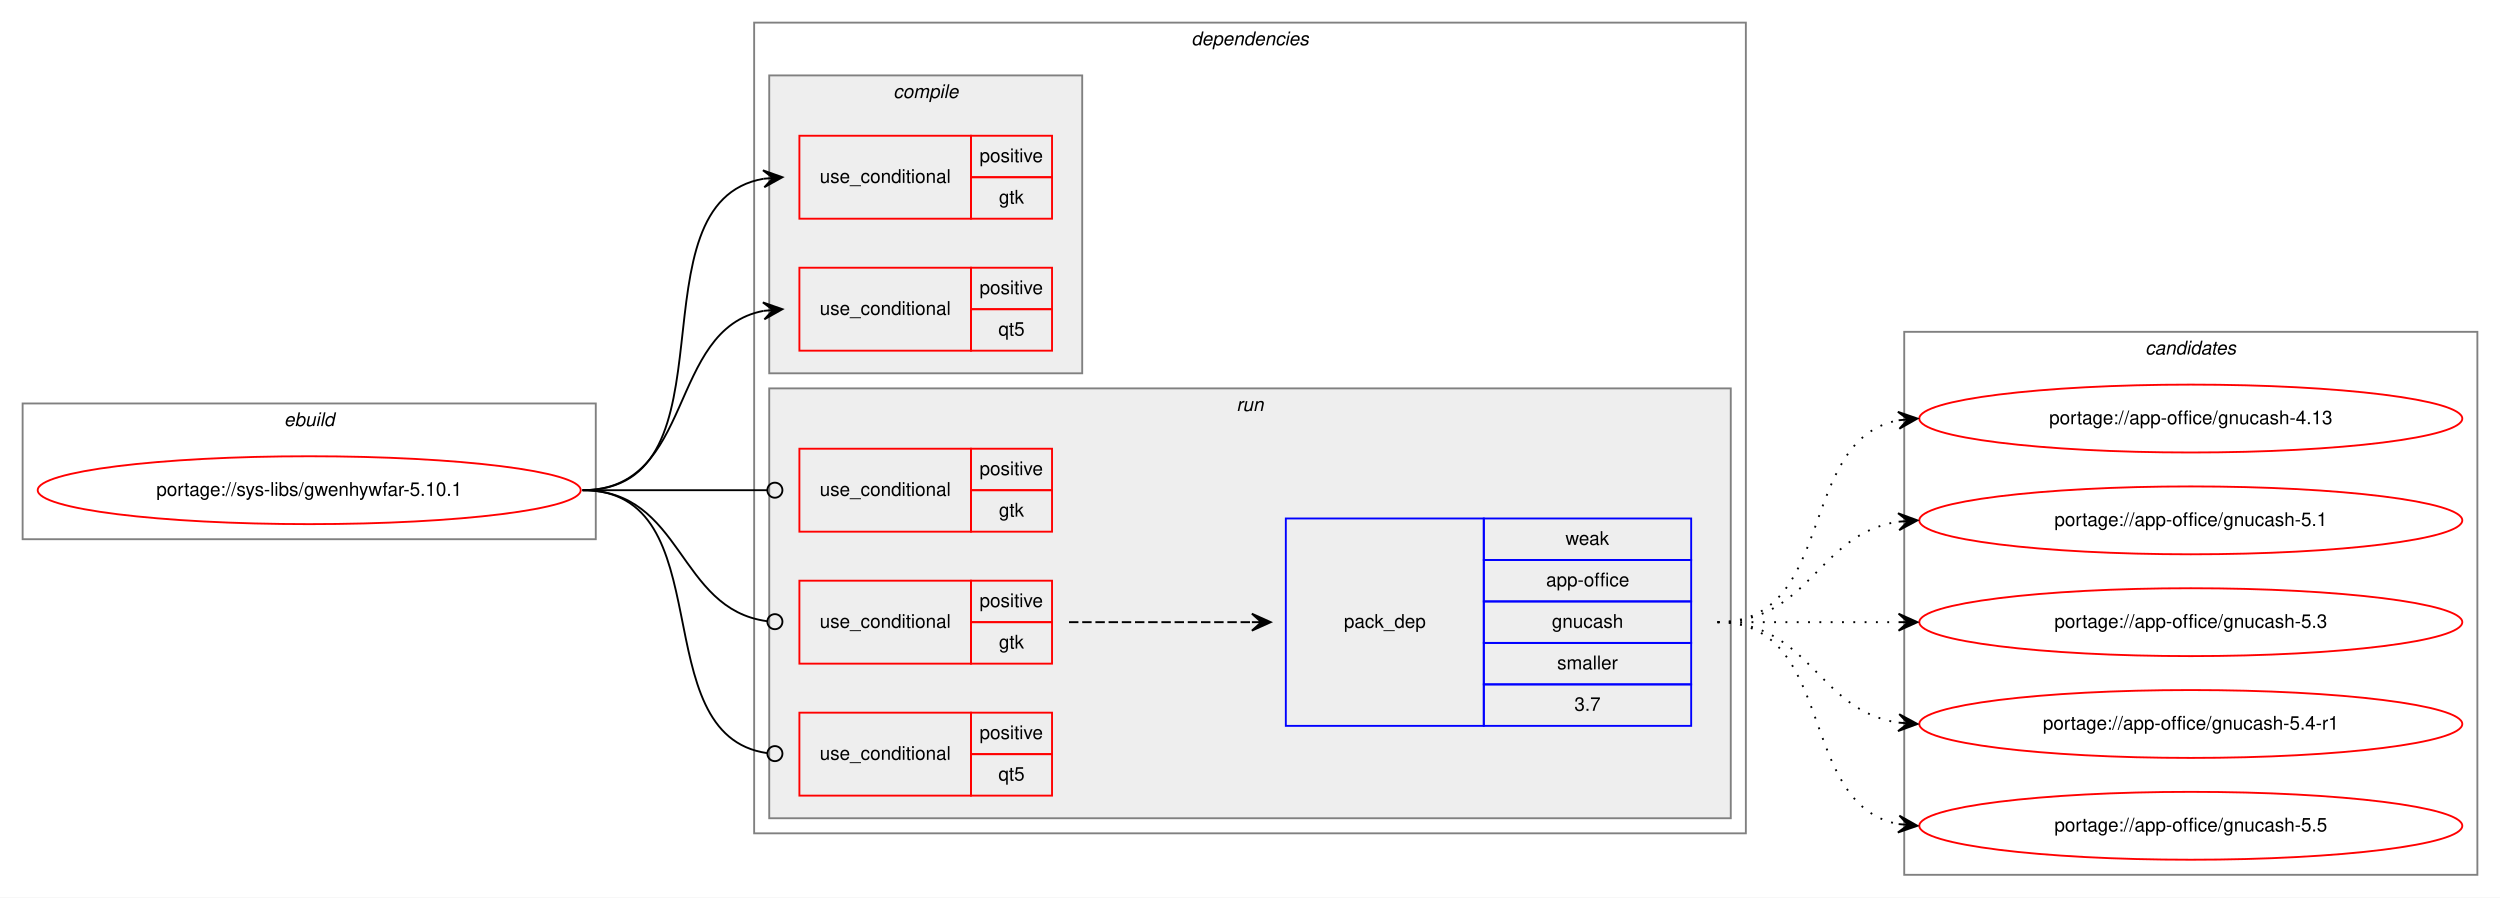
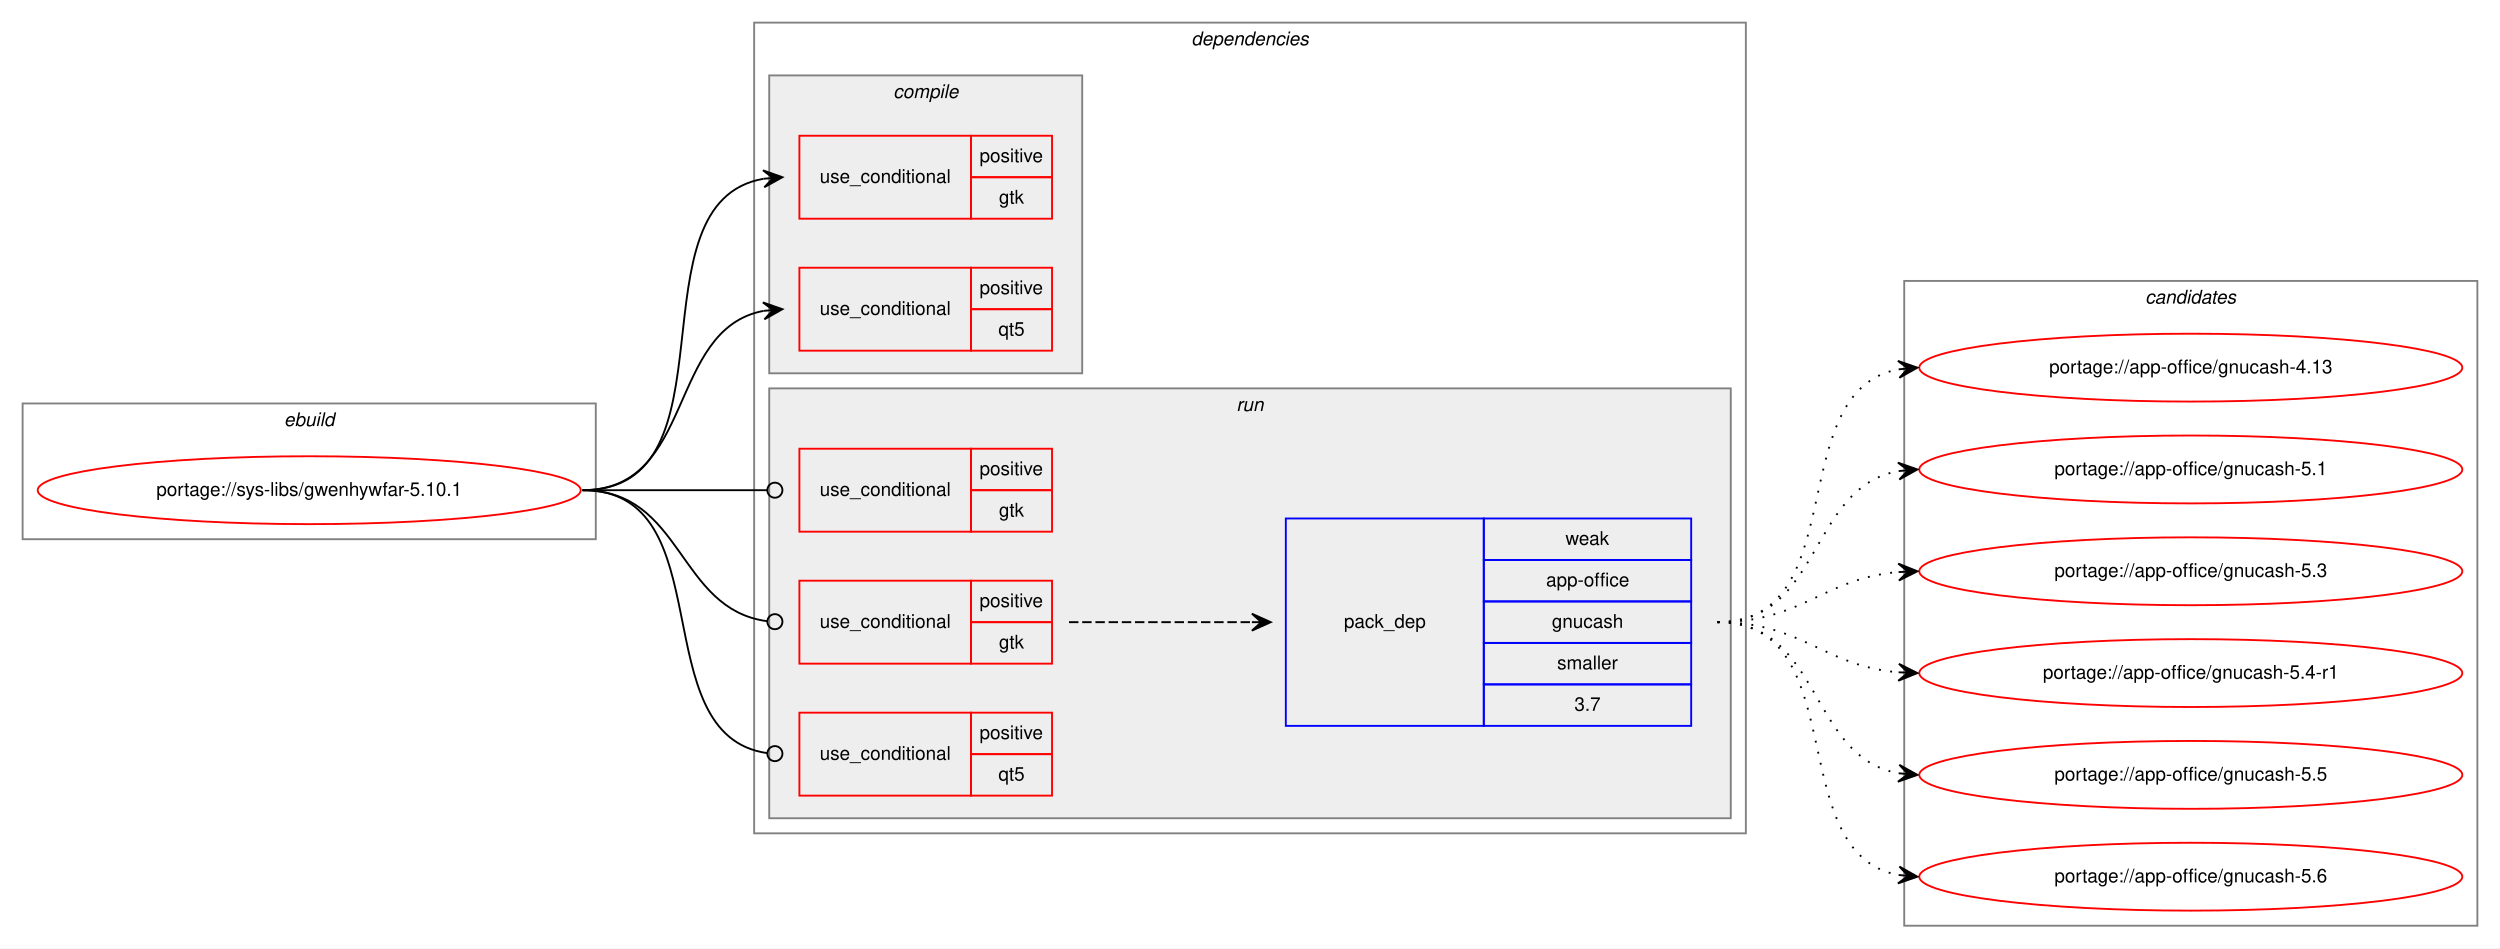
- <svg xmlns="http://www.w3.org/2000/svg" xmlns:xlink="http://www.w3.org/1999/xlink" width="1326pt" height="476pt" viewBox="0.00 0.00 1326.00 476.00">
-   <g id="graph0" class="graph" transform="scale(1 1) rotate(0) translate(4 472)">
-     <polygon fill="white" stroke="transparent" points="-4,4 -4,-472 1322,-472 1322,4 -4,4" />
+ <svg xmlns="http://www.w3.org/2000/svg" xmlns:xlink="http://www.w3.org/1999/xlink" width="1326pt" height="503pt" viewBox="0.00 0.00 1326.00 503.00">
+   <g id="graph0" class="graph" transform="scale(1 1) rotate(0) translate(4 499)">
+     <polygon fill="white" stroke="transparent" points="-4,4 -4,-499 1322,-499 1322,4 -4,4" />
    <g id="clust1" class="cluster">
-       <polygon fill="none" stroke="gray" points="8,-186 8,-258 312,-258 312,-186 8,-186" />
-       <text text-anchor="start" x="146.66" y="-246" font-family="Helvetica,sans-Serif" font-style="italic" font-size="10.00">ebuild</text>
+       <polygon fill="none" stroke="gray" points="8,-213 8,-285 312,-285 312,-213 8,-213" />
+       <text text-anchor="start" x="146.66" y="-273" font-family="Helvetica,sans-Serif" font-style="italic" font-size="10.00">ebuild</text>
    </g>
    <g id="clust2" class="cluster">
-       <polygon fill="none" stroke="gray" points="396,-30 396,-460 922,-460 922,-30 396,-30" />
-       <text text-anchor="start" x="627.88" y="-448" font-family="Helvetica,sans-Serif" font-style="italic" font-size="10.00">dependencies</text>
+       <polygon fill="none" stroke="gray" points="396,-57 396,-487 922,-487 922,-57 396,-57" />
+       <text text-anchor="start" x="627.88" y="-475" font-family="Helvetica,sans-Serif" font-style="italic" font-size="10.00">dependencies</text>
    </g>
    <g id="clust3" class="cluster">
-       <polygon fill="#eeeeee" stroke="gray" points="404,-274 404,-432 570,-432 570,-274 404,-274" />
-       <text text-anchor="start" x="469.78" y="-420" font-family="Helvetica,sans-Serif" font-style="italic" font-size="10.00">compile</text>
+       <polygon fill="#eeeeee" stroke="gray" points="404,-301 404,-459 570,-459 570,-301 404,-301" />
+       <text text-anchor="start" x="469.78" y="-447" font-family="Helvetica,sans-Serif" font-style="italic" font-size="10.00">compile</text>
    </g>
    <g id="clust7" class="cluster">
-       <polygon fill="#eeeeee" stroke="gray" points="404,-38 404,-266 914,-266 914,-38 404,-38" />
-       <text text-anchor="start" x="651.78" y="-254" font-family="Helvetica,sans-Serif" font-style="italic" font-size="10.00">run</text>
+       <polygon fill="#eeeeee" stroke="gray" points="404,-65 404,-293 914,-293 914,-65 404,-65" />
+       <text text-anchor="start" x="651.78" y="-281" font-family="Helvetica,sans-Serif" font-style="italic" font-size="10.00">run</text>
    </g>
    <g id="clust12" class="cluster">
-       <polygon fill="none" stroke="gray" points="1006,-8 1006,-296 1310,-296 1310,-8 1006,-8" />
-       <text text-anchor="start" x="1133.82" y="-284" font-family="Helvetica,sans-Serif" font-style="italic" font-size="10.00">candidates</text>
+       <polygon fill="none" stroke="gray" points="1006,-8 1006,-350 1310,-350 1310,-8 1006,-8" />
+       <text text-anchor="start" x="1133.82" y="-338" font-family="Helvetica,sans-Serif" font-style="italic" font-size="10.00">candidates</text>
    </g>
    <g id="node1" class="node">
      <g id="a_node1">
        <a xlink:href="../sys-libs/gwenhywfar-5.10.1.svg" xlink:title="portage://sys-libs/gwenhywfar-5.10.1">
-           <ellipse fill="none" stroke="red" cx="160" cy="-212" rx="144" ry="18" />
-           <text text-anchor="middle" x="160" y="-209" font-family="Helvetica,sans-Serif" font-size="10.00">portage://sys-libs/gwenhywfar-5.10.1</text>
+           <ellipse fill="none" stroke="red" cx="160" cy="-239" rx="144" ry="18" />
+           <text text-anchor="middle" x="160" y="-236" font-family="Helvetica,sans-Serif" font-size="10.00">portage://sys-libs/gwenhywfar-5.10.1</text>
        </a>
      </g>
    </g>
    <g id="node2" class="node">
-       <polygon fill="none" stroke="red" points="420,-356 420,-400 511,-400 511,-356 420,-356" />
-       <text text-anchor="start" x="430.77" y="-375" font-family="Helvetica,sans-Serif" font-size="10.00">use_conditional</text>
-       <polygon fill="none" stroke="red" points="511,-378 511,-400 554,-400 554,-378 511,-378" />
-       <text text-anchor="start" x="515.55" y="-386" font-family="Helvetica,sans-Serif" font-size="10.00">positive</text>
-       <polygon fill="none" stroke="red" points="511,-356 511,-378 554,-378 554,-356 511,-356" />
-       <text text-anchor="start" x="525.83" y="-364" font-family="Helvetica,sans-Serif" font-size="10.00">gtk</text>
+       <polygon fill="none" stroke="red" points="420,-383 420,-427 511,-427 511,-383 420,-383" />
+       <text text-anchor="start" x="430.77" y="-402" font-family="Helvetica,sans-Serif" font-size="10.00">use_conditional</text>
+       <polygon fill="none" stroke="red" points="511,-405 511,-427 554,-427 554,-405 511,-405" />
+       <text text-anchor="start" x="515.55" y="-413" font-family="Helvetica,sans-Serif" font-size="10.00">positive</text>
+       <polygon fill="none" stroke="red" points="511,-383 511,-405 554,-405 554,-383 511,-383" />
+       <text text-anchor="start" x="525.83" y="-391" font-family="Helvetica,sans-Serif" font-size="10.00">gtk</text>
    </g>
    <g id="edge1" class="edge">
-       <path fill="none" stroke="black" d="M305,-212C388.95,-212 328.87,-364.66 401,-377.19" />
-       <polygon fill="black" stroke="black" points="411,-378 400.67,-381.67 406.02,-377.59 401.03,-377.19 401.03,-377.19 401.03,-377.19 406.02,-377.59 401.4,-372.7 411,-378 411,-378" />
+       <path fill="none" stroke="black" d="M305,-239C388.95,-239 328.87,-391.66 401,-404.19" />
+       <polygon fill="black" stroke="black" points="411,-405 400.67,-408.67 406.02,-404.59 401.03,-404.19 401.03,-404.19 401.03,-404.19 406.02,-404.59 401.4,-399.7 411,-405 411,-405" />
    </g>
    <g id="node3" class="node">
-       <polygon fill="none" stroke="red" points="420,-286 420,-330 511,-330 511,-286 420,-286" />
-       <text text-anchor="start" x="430.77" y="-305" font-family="Helvetica,sans-Serif" font-size="10.00">use_conditional</text>
-       <polygon fill="none" stroke="red" points="511,-308 511,-330 554,-330 554,-308 511,-308" />
-       <text text-anchor="start" x="515.55" y="-316" font-family="Helvetica,sans-Serif" font-size="10.00">positive</text>
-       <polygon fill="none" stroke="red" points="511,-286 511,-308 554,-308 554,-286 511,-286" />
-       <text text-anchor="start" x="525.55" y="-294" font-family="Helvetica,sans-Serif" font-size="10.00">qt5</text>
+       <polygon fill="none" stroke="red" points="420,-313 420,-357 511,-357 511,-313 420,-313" />
+       <text text-anchor="start" x="430.77" y="-332" font-family="Helvetica,sans-Serif" font-size="10.00">use_conditional</text>
+       <polygon fill="none" stroke="red" points="511,-335 511,-357 554,-357 554,-335 511,-335" />
+       <text text-anchor="start" x="515.55" y="-343" font-family="Helvetica,sans-Serif" font-size="10.00">positive</text>
+       <polygon fill="none" stroke="red" points="511,-313 511,-335 554,-335 554,-313 511,-313" />
+       <text text-anchor="start" x="525.55" y="-321" font-family="Helvetica,sans-Serif" font-size="10.00">qt5</text>
    </g>
    <g id="edge2" class="edge">
-       <path fill="none" stroke="black" d="M305,-212C364.96,-212 349.56,-297.43 400.98,-307.11" />
-       <polygon fill="black" stroke="black" points="411,-308 400.64,-311.6 406.02,-307.56 401.04,-307.12 401.04,-307.12 401.04,-307.12 406.02,-307.56 401.44,-302.63 411,-308 411,-308" />
+       <path fill="none" stroke="black" d="M305,-239C364.96,-239 349.56,-324.43 400.98,-334.11" />
+       <polygon fill="black" stroke="black" points="411,-335 400.64,-338.6 406.02,-334.56 401.04,-334.12 401.04,-334.12 401.04,-334.12 406.02,-334.56 401.44,-329.63 411,-335 411,-335" />
    </g>
    <g id="node4" class="node">
-       <polygon fill="none" stroke="red" points="420,-190 420,-234 511,-234 511,-190 420,-190" />
-       <text text-anchor="start" x="430.77" y="-209" font-family="Helvetica,sans-Serif" font-size="10.00">use_conditional</text>
-       <polygon fill="none" stroke="red" points="511,-212 511,-234 554,-234 554,-212 511,-212" />
-       <text text-anchor="start" x="515.55" y="-220" font-family="Helvetica,sans-Serif" font-size="10.00">positive</text>
-       <polygon fill="none" stroke="red" points="511,-190 511,-212 554,-212 554,-190 511,-190" />
-       <text text-anchor="start" x="525.83" y="-198" font-family="Helvetica,sans-Serif" font-size="10.00">gtk</text>
+       <polygon fill="none" stroke="red" points="420,-217 420,-261 511,-261 511,-217 420,-217" />
+       <text text-anchor="start" x="430.77" y="-236" font-family="Helvetica,sans-Serif" font-size="10.00">use_conditional</text>
+       <polygon fill="none" stroke="red" points="511,-239 511,-261 554,-261 554,-239 511,-239" />
+       <text text-anchor="start" x="515.55" y="-247" font-family="Helvetica,sans-Serif" font-size="10.00">positive</text>
+       <polygon fill="none" stroke="red" points="511,-217 511,-239 554,-239 554,-217 511,-217" />
+       <text text-anchor="start" x="525.83" y="-225" font-family="Helvetica,sans-Serif" font-size="10.00">gtk</text>
    </g>
    <g id="edge3" class="edge">
-       <path fill="none" stroke="black" d="M305,-212C349.26,-212 362.33,-212 402.82,-212" />
-       <ellipse fill="none" stroke="black" cx="407" cy="-212" rx="4" ry="4" />
+       <path fill="none" stroke="black" d="M305,-239C349.26,-239 362.33,-239 402.82,-239" />
+       <ellipse fill="none" stroke="black" cx="407" cy="-239" rx="4" ry="4" />
    </g>
    <g id="node5" class="node">
-       <polygon fill="none" stroke="red" points="420,-120 420,-164 511,-164 511,-120 420,-120" />
-       <text text-anchor="start" x="430.77" y="-139" font-family="Helvetica,sans-Serif" font-size="10.00">use_conditional</text>
-       <polygon fill="none" stroke="red" points="511,-142 511,-164 554,-164 554,-142 511,-142" />
-       <text text-anchor="start" x="515.55" y="-150" font-family="Helvetica,sans-Serif" font-size="10.00">positive</text>
-       <polygon fill="none" stroke="red" points="511,-120 511,-142 554,-142 554,-120 511,-120" />
-       <text text-anchor="start" x="525.83" y="-128" font-family="Helvetica,sans-Serif" font-size="10.00">gtk</text>
+       <polygon fill="none" stroke="red" points="420,-147 420,-191 511,-191 511,-147 420,-147" />
+       <text text-anchor="start" x="430.77" y="-166" font-family="Helvetica,sans-Serif" font-size="10.00">use_conditional</text>
+       <polygon fill="none" stroke="red" points="511,-169 511,-191 554,-191 554,-169 511,-169" />
+       <text text-anchor="start" x="515.55" y="-177" font-family="Helvetica,sans-Serif" font-size="10.00">positive</text>
+       <polygon fill="none" stroke="red" points="511,-147 511,-169 554,-169 554,-147 511,-147" />
+       <text text-anchor="start" x="525.83" y="-155" font-family="Helvetica,sans-Serif" font-size="10.00">gtk</text>
    </g>
    <g id="edge5" class="edge">
-       <path fill="none" stroke="black" d="M305,-212C358.59,-212 355.08,-148.93 402.87,-142.52" />
-       <ellipse fill="none" stroke="black" cx="407.01" cy="-142.26" rx="4" ry="4" />
+       <path fill="none" stroke="black" d="M305,-239C358.59,-239 355.08,-175.93 402.87,-169.52" />
+       <ellipse fill="none" stroke="black" cx="407.01" cy="-169.26" rx="4" ry="4" />
    </g>
    <g id="node7" class="node">
-       <polygon fill="none" stroke="red" points="420,-50 420,-94 511,-94 511,-50 420,-50" />
-       <text text-anchor="start" x="430.77" y="-69" font-family="Helvetica,sans-Serif" font-size="10.00">use_conditional</text>
-       <polygon fill="none" stroke="red" points="511,-72 511,-94 554,-94 554,-72 511,-72" />
-       <text text-anchor="start" x="515.55" y="-80" font-family="Helvetica,sans-Serif" font-size="10.00">positive</text>
-       <polygon fill="none" stroke="red" points="511,-50 511,-72 554,-72 554,-50 511,-50" />
-       <text text-anchor="start" x="525.55" y="-58" font-family="Helvetica,sans-Serif" font-size="10.00">qt5</text>
+       <polygon fill="none" stroke="red" points="420,-77 420,-121 511,-121 511,-77 420,-77" />
+       <text text-anchor="start" x="430.77" y="-96" font-family="Helvetica,sans-Serif" font-size="10.00">use_conditional</text>
+       <polygon fill="none" stroke="red" points="511,-99 511,-121 554,-121 554,-99 511,-99" />
+       <text text-anchor="start" x="515.55" y="-107" font-family="Helvetica,sans-Serif" font-size="10.00">positive</text>
+       <polygon fill="none" stroke="red" points="511,-77 511,-99 554,-99 554,-77 511,-77" />
+       <text text-anchor="start" x="525.55" y="-85" font-family="Helvetica,sans-Serif" font-size="10.00">qt5</text>
    </g>
    <g id="edge6" class="edge">
-       <path fill="none" stroke="black" d="M305,-212C380.15,-212 336.5,-82.2 402.83,-72.56" />
-       <ellipse fill="none" stroke="black" cx="407.01" cy="-72.28" rx="4" ry="4" />
+       <path fill="none" stroke="black" d="M305,-239C380.15,-239 336.5,-109.2 402.83,-99.56" />
+       <ellipse fill="none" stroke="black" cx="407.01" cy="-99.28" rx="4" ry="4" />
    </g>
    <g id="node6" class="node">
-       <polygon fill="none" stroke="blue" points="678,-87 678,-197 783,-197 783,-87 678,-87" />
-       <text text-anchor="start" x="708.82" y="-139" font-family="Helvetica,sans-Serif" font-size="10.00">pack_dep</text>
-       <polygon fill="none" stroke="blue" points="783,-175 783,-197 893,-197 893,-175 783,-175" />
-       <text text-anchor="start" x="826.33" y="-183" font-family="Helvetica,sans-Serif" font-size="10.00">weak</text>
-       <polygon fill="none" stroke="blue" points="783,-153 783,-175 893,-175 893,-153 783,-153" />
-       <text text-anchor="start" x="816.05" y="-161" font-family="Helvetica,sans-Serif" font-size="10.00">app-office</text>
-       <polygon fill="none" stroke="blue" points="783,-131 783,-153 893,-153 893,-131 783,-131" />
-       <text text-anchor="start" x="819.1" y="-139" font-family="Helvetica,sans-Serif" font-size="10.00">gnucash</text>
-       <polygon fill="none" stroke="blue" points="783,-109 783,-131 893,-131 893,-109 783,-109" />
-       <text text-anchor="start" x="821.89" y="-117" font-family="Helvetica,sans-Serif" font-size="10.00">smaller</text>
-       <polygon fill="none" stroke="blue" points="783,-87 783,-109 893,-109 893,-87 783,-87" />
-       <text text-anchor="start" x="831.05" y="-95" font-family="Helvetica,sans-Serif" font-size="10.00">3.7</text>
+       <polygon fill="none" stroke="blue" points="678,-114 678,-224 783,-224 783,-114 678,-114" />
+       <text text-anchor="start" x="708.82" y="-166" font-family="Helvetica,sans-Serif" font-size="10.00">pack_dep</text>
+       <polygon fill="none" stroke="blue" points="783,-202 783,-224 893,-224 893,-202 783,-202" />
+       <text text-anchor="start" x="826.33" y="-210" font-family="Helvetica,sans-Serif" font-size="10.00">weak</text>
+       <polygon fill="none" stroke="blue" points="783,-180 783,-202 893,-202 893,-180 783,-180" />
+       <text text-anchor="start" x="816.05" y="-188" font-family="Helvetica,sans-Serif" font-size="10.00">app-office</text>
+       <polygon fill="none" stroke="blue" points="783,-158 783,-180 893,-180 893,-158 783,-158" />
+       <text text-anchor="start" x="819.1" y="-166" font-family="Helvetica,sans-Serif" font-size="10.00">gnucash</text>
+       <polygon fill="none" stroke="blue" points="783,-136 783,-158 893,-158 893,-136 783,-136" />
+       <text text-anchor="start" x="821.89" y="-144" font-family="Helvetica,sans-Serif" font-size="10.00">smaller</text>
+       <polygon fill="none" stroke="blue" points="783,-114 783,-136 893,-136 893,-114 783,-114" />
+       <text text-anchor="start" x="831.05" y="-122" font-family="Helvetica,sans-Serif" font-size="10.00">3.7</text>
    </g>
    <g id="edge4" class="edge">
-       <path fill="none" stroke="black" stroke-dasharray="5,2" d="M563,-142C607.03,-142 620.48,-142 659.97,-142" />
-       <polygon fill="black" stroke="black" points="670,-142 660,-146.5 665,-142 660,-142 660,-142 660,-142 665,-142 660,-137.5 670,-142 670,-142" />
+       <path fill="none" stroke="black" stroke-dasharray="5,2" d="M563,-169C607.03,-169 620.48,-169 659.97,-169" />
+       <polygon fill="black" stroke="black" points="670,-169 660,-173.5 665,-169 660,-169 660,-169 660,-169 665,-169 660,-164.5 670,-169 670,-169" />
    </g>
    <g id="node8" class="node">
      <g id="a_node8">
        <a xlink:href="../app-office/gnucash-4.13.svg" xlink:title="portage://app-office/gnucash-4.13">
-           <ellipse fill="none" stroke="red" cx="1158" cy="-250" rx="144" ry="18" />
-           <text text-anchor="middle" x="1158" y="-247" font-family="Helvetica,sans-Serif" font-size="10.00">portage://app-office/gnucash-4.13</text>
+           <ellipse fill="none" stroke="red" cx="1158" cy="-304" rx="144" ry="18" />
+           <text text-anchor="middle" x="1158" y="-301" font-family="Helvetica,sans-Serif" font-size="10.00">portage://app-office/gnucash-4.13</text>
        </a>
      </g>
    </g>
    <g id="edge7" class="edge">
-       <path fill="none" stroke="black" stroke-dasharray="1,5" d="M907,-142C970.58,-142 948.58,-238.51 1002.79,-249.07" />
-       <polygon fill="black" stroke="black" points="1013,-250 1002.63,-253.57 1008.02,-249.54 1003.04,-249.09 1003.04,-249.09 1003.04,-249.09 1008.02,-249.54 1003.45,-244.61 1013,-250 1013,-250" />
+       <path fill="none" stroke="black" stroke-dasharray="1,5" d="M907,-169C979.56,-169 940.97,-291.14 1002.68,-303.07" />
+       <polygon fill="black" stroke="black" points="1013,-304 1002.64,-307.58 1008.02,-303.55 1003.04,-303.1 1003.04,-303.1 1003.04,-303.1 1008.02,-303.55 1003.45,-298.62 1013,-304 1013,-304" />
    </g>
    <g id="node9" class="node">
      <g id="a_node9">
        <a xlink:href="../app-office/gnucash-5.1.svg" xlink:title="portage://app-office/gnucash-5.1">
-           <ellipse fill="none" stroke="red" cx="1158" cy="-196" rx="144" ry="18" />
-           <text text-anchor="middle" x="1158" y="-193" font-family="Helvetica,sans-Serif" font-size="10.00">portage://app-office/gnucash-5.1</text>
+           <ellipse fill="none" stroke="red" cx="1158" cy="-250" rx="144" ry="18" />
+           <text text-anchor="middle" x="1158" y="-247" font-family="Helvetica,sans-Serif" font-size="10.00">portage://app-office/gnucash-5.1</text>
        </a>
      </g>
    </g>
    <g id="edge8" class="edge">
-       <path fill="none" stroke="black" stroke-dasharray="1,5" d="M907,-142C956.26,-142 959.85,-188.87 1002.86,-195.28" />
-       <polygon fill="black" stroke="black" points="1013,-196 1002.71,-199.78 1008.01,-195.64 1003.03,-195.29 1003.03,-195.29 1003.03,-195.29 1008.01,-195.64 1003.35,-190.8 1013,-196 1013,-196" />
+       <path fill="none" stroke="black" stroke-dasharray="1,5" d="M907,-169C962.7,-169 954.97,-240.49 1002.99,-249.15" />
+       <polygon fill="black" stroke="black" points="1013,-250 1002.65,-253.63 1008.02,-249.57 1003.04,-249.15 1003.04,-249.15 1003.04,-249.15 1008.02,-249.57 1003.42,-244.67 1013,-250 1013,-250" />
    </g>
    <g id="node10" class="node">
      <g id="a_node10">
        <a xlink:href="../app-office/gnucash-5.3.svg" xlink:title="portage://app-office/gnucash-5.3">
-           <ellipse fill="none" stroke="red" cx="1158" cy="-142" rx="144" ry="18" />
-           <text text-anchor="middle" x="1158" y="-139" font-family="Helvetica,sans-Serif" font-size="10.00">portage://app-office/gnucash-5.3</text>
+           <ellipse fill="none" stroke="red" cx="1158" cy="-196" rx="144" ry="18" />
+           <text text-anchor="middle" x="1158" y="-193" font-family="Helvetica,sans-Serif" font-size="10.00">portage://app-office/gnucash-5.3</text>
        </a>
      </g>
    </g>
    <g id="edge9" class="edge">
-       <path fill="none" stroke="black" stroke-dasharray="1,5" d="M907,-142C950.43,-142 963.83,-142 1002.57,-142" />
-       <polygon fill="black" stroke="black" points="1013,-142 1003,-146.5 1008,-142 1003,-142 1003,-142 1003,-142 1008,-142 1003,-137.5 1013,-142 1013,-142" />
+       <path fill="none" stroke="black" stroke-dasharray="1,5" d="M907,-169C952.01,-169 962.86,-192.14 1002.8,-195.58" />
+       <polygon fill="black" stroke="black" points="1013,-196 1002.82,-200.08 1008,-195.79 1003.01,-195.58 1003.01,-195.58 1003.01,-195.58 1008,-195.79 1003.2,-191.09 1013,-196 1013,-196" />
    </g>
    <g id="node11" class="node">
      <g id="a_node11">
        <a xlink:href="../app-office/gnucash-5.4-r1.svg" xlink:title="portage://app-office/gnucash-5.4-r1">
-           <ellipse fill="none" stroke="red" cx="1158" cy="-88" rx="144" ry="18" />
-           <text text-anchor="middle" x="1158" y="-85" font-family="Helvetica,sans-Serif" font-size="10.00">portage://app-office/gnucash-5.4-r1</text>
+           <ellipse fill="none" stroke="red" cx="1158" cy="-142" rx="144" ry="18" />
+           <text text-anchor="middle" x="1158" y="-139" font-family="Helvetica,sans-Serif" font-size="10.00">portage://app-office/gnucash-5.4-r1</text>
        </a>
      </g>
    </g>
    <g id="edge10" class="edge">
-       <path fill="none" stroke="black" stroke-dasharray="1,5" d="M907,-142C956.26,-142 959.85,-95.13 1002.86,-88.72" />
-       <polygon fill="black" stroke="black" points="1013,-88 1003.35,-93.2 1008.01,-88.36 1003.03,-88.71 1003.03,-88.71 1003.03,-88.71 1008.01,-88.36 1002.71,-84.22 1013,-88 1013,-88" />
+       <path fill="none" stroke="black" stroke-dasharray="1,5" d="M907,-169C952.01,-169 962.86,-145.86 1002.8,-142.42" />
+       <polygon fill="black" stroke="black" points="1013,-142 1003.2,-146.91 1008,-142.21 1003.01,-142.42 1003.01,-142.42 1003.01,-142.42 1008,-142.21 1002.82,-137.92 1013,-142 1013,-142" />
    </g>
    <g id="node12" class="node">
      <g id="a_node12">
        <a xlink:href="../app-office/gnucash-5.5.svg" xlink:title="portage://app-office/gnucash-5.5">
-           <ellipse fill="none" stroke="red" cx="1158" cy="-34" rx="144" ry="18" />
-           <text text-anchor="middle" x="1158" y="-31" font-family="Helvetica,sans-Serif" font-size="10.00">portage://app-office/gnucash-5.5</text>
+           <ellipse fill="none" stroke="red" cx="1158" cy="-88" rx="144" ry="18" />
+           <text text-anchor="middle" x="1158" y="-85" font-family="Helvetica,sans-Serif" font-size="10.00">portage://app-office/gnucash-5.5</text>
        </a>
      </g>
    </g>
    <g id="edge11" class="edge">
-       <path fill="none" stroke="black" stroke-dasharray="1,5" d="M907,-142C970.58,-142 948.58,-45.49 1002.79,-34.93" />
-       <polygon fill="black" stroke="black" points="1013,-34 1003.45,-39.39 1008.02,-34.46 1003.04,-34.91 1003.04,-34.91 1003.04,-34.91 1008.02,-34.46 1002.63,-30.43 1013,-34 1013,-34" />
+       <path fill="none" stroke="black" stroke-dasharray="1,5" d="M907,-169C962.7,-169 954.97,-97.51 1002.99,-88.85" />
+       <polygon fill="black" stroke="black" points="1013,-88 1003.42,-93.33 1008.02,-88.43 1003.04,-88.85 1003.04,-88.85 1003.04,-88.85 1008.02,-88.43 1002.65,-84.37 1013,-88 1013,-88" />
+     </g>
+     <g id="node13" class="node">
+       <g id="a_node13">
+         <a xlink:href="../app-office/gnucash-5.6.svg" xlink:title="portage://app-office/gnucash-5.6">
+           <ellipse fill="none" stroke="red" cx="1158" cy="-34" rx="144" ry="18" />
+           <text text-anchor="middle" x="1158" y="-31" font-family="Helvetica,sans-Serif" font-size="10.00">portage://app-office/gnucash-5.6</text>
+         </a>
+       </g>
+     </g>
+     <g id="edge12" class="edge">
+       <path fill="none" stroke="black" stroke-dasharray="1,5" d="M907,-169C979.56,-169 940.97,-46.86 1002.68,-34.93" />
+       <polygon fill="black" stroke="black" points="1013,-34 1003.45,-39.38 1008.02,-34.45 1003.04,-34.9 1003.04,-34.9 1003.04,-34.9 1008.02,-34.45 1002.64,-30.42 1013,-34 1013,-34" />
    </g>
  </g>
</svg>
